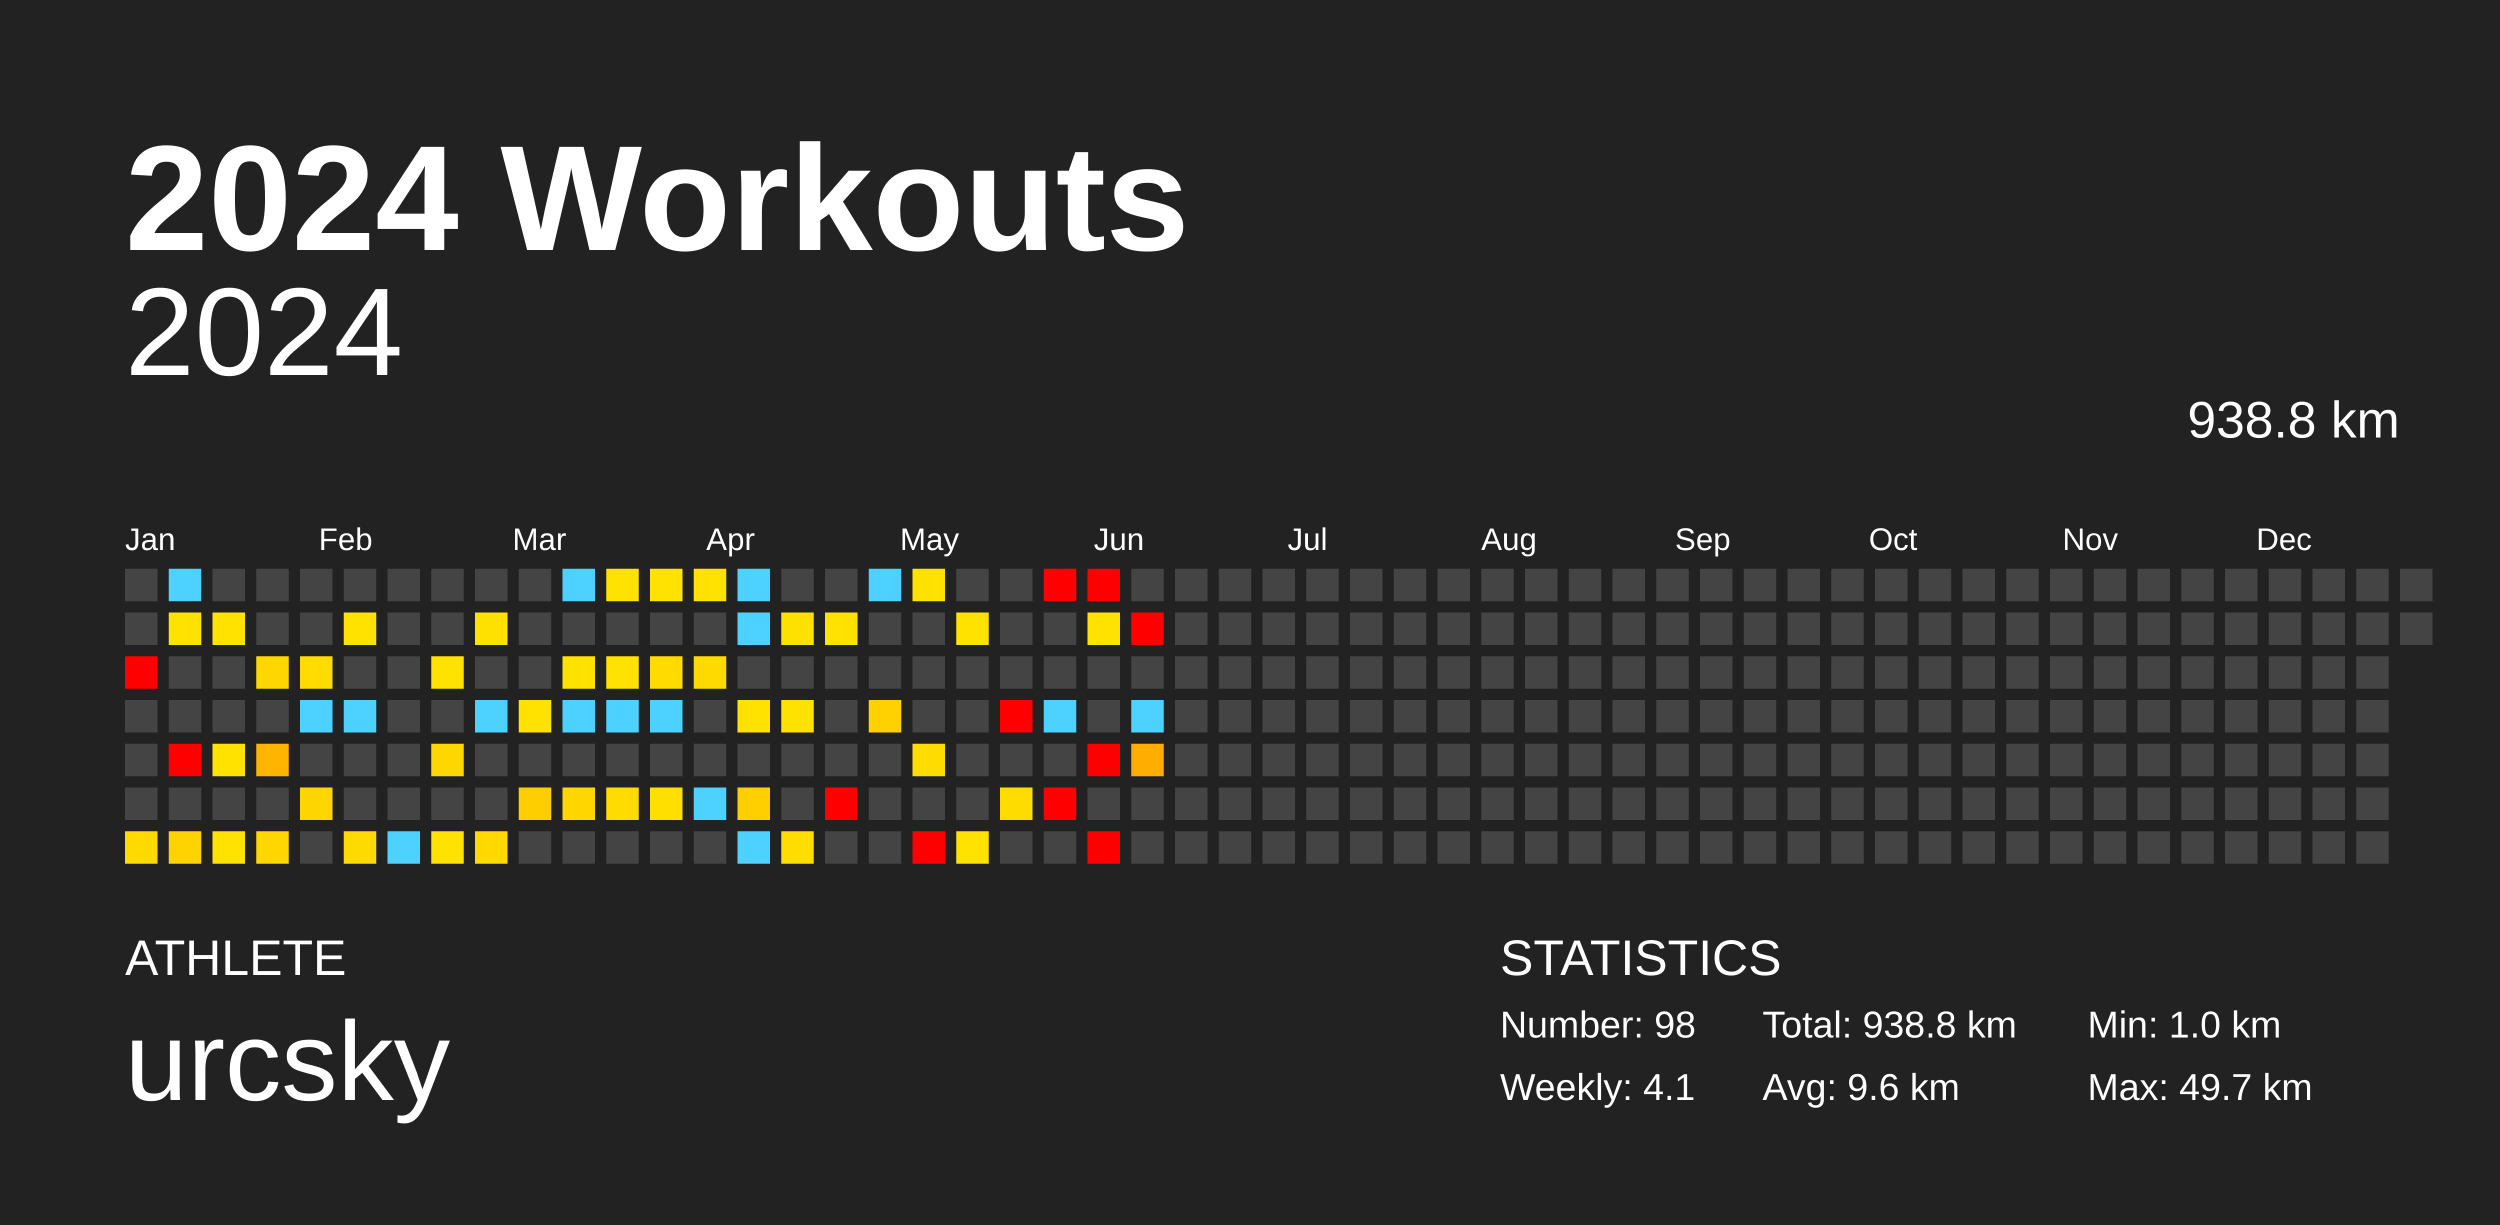
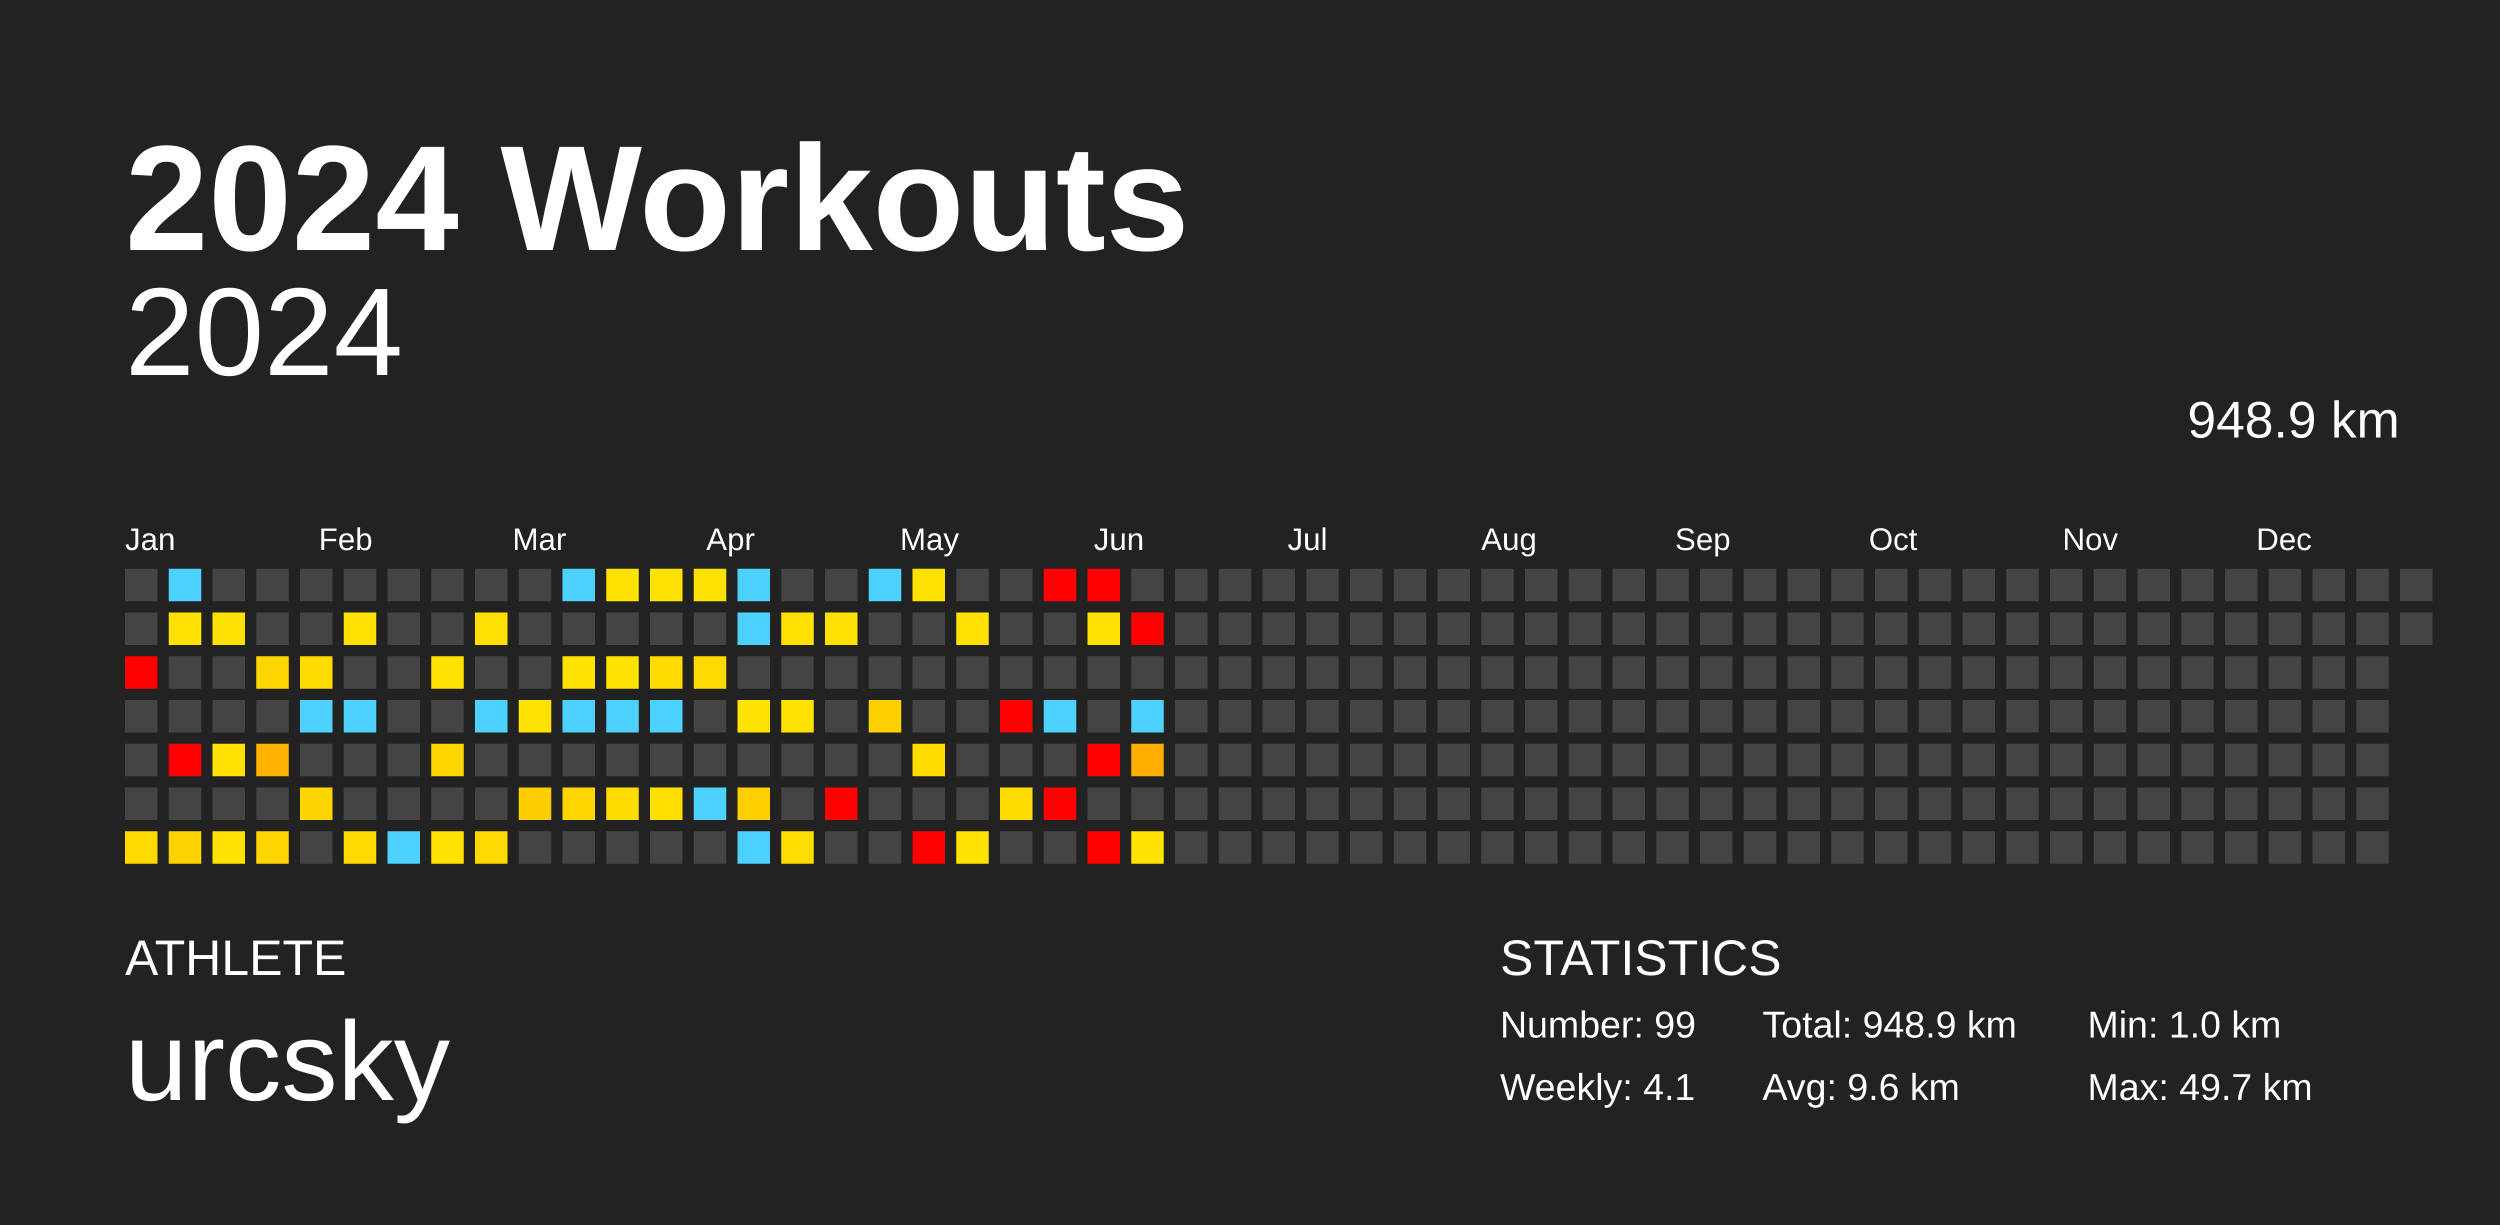
<svg xmlns="http://www.w3.org/2000/svg" baseProfile="full" height="98mm" version="1.1" viewBox="0,0,200,98" width="200mm">
  <defs />
  <rect fill="#222222" height="98" width="200" x="0" y="0" />
  <text fill="#FFFFFF" style="font-size:12px; font-family:Arial; font-weight:bold;" x="10" y="20">2024 Workouts</text>
  <text fill="#FFFFFF" style="font-size:4px; font-family:Arial" x="10" y="78">ATHLETE</text>
  <text fill="#FFFFFF" style="font-size:9px; font-family:Arial" x="10" y="88">urcsky</text>
  <text fill="#FFFFFF" style="font-size:4px; font-family:Arial" x="120" y="78">STATISTICS</text>
-   <text fill="#FFFFFF" style="font-size:3px; font-family:Arial" x="120" y="83">Number: 98</text>
+   <text fill="#FFFFFF" style="font-size:3px; font-family:Arial" x="120" y="83">Number: 99</text>
  <text fill="#FFFFFF" style="font-size:3px; font-family:Arial" x="120" y="88">Weekly: 4.1</text>
-   <text fill="#FFFFFF" style="font-size:3px; font-family:Arial" x="141" y="83">Total: 938.8 km</text>
+   <text fill="#FFFFFF" style="font-size:3px; font-family:Arial" x="141" y="83">Total: 948.9 km</text>
  <text fill="#FFFFFF" style="font-size:3px; font-family:Arial" x="141" y="88">Avg: 9.6 km</text>
  <text fill="#FFFFFF" style="font-size:3px; font-family:Arial" x="167" y="83">Min: 1.0 km</text>
  <text fill="#FFFFFF" style="font-size:3px; font-family:Arial" x="167" y="88">Max: 49.7 km</text>
  <text alignment-baseline="hanging" fill="#FFFFFF" style="font-size:10.0px; font-family:Arial;" x="10" y="30">2024</text>
-   <text alignment-baseline="hanging" fill="#FFFFFF" style="font-size:4.125px; font-family:Arial;" x="175" y="35">938.8 km</text>
+   <text alignment-baseline="hanging" fill="#FFFFFF" style="font-size:4.125px; font-family:Arial;" x="175" y="35">948.9 km</text>
  <text fill="#FFFFFF" style="font-size:2.5px; font-family:Arial" x="10.0" y="44">Jan</text>
  <text fill="#FFFFFF" style="font-size:2.5px; font-family:Arial" x="25.5" y="44">Feb</text>
  <text fill="#FFFFFF" style="font-size:2.5px; font-family:Arial" x="41.0" y="44">Mar</text>
  <text fill="#FFFFFF" style="font-size:2.5px; font-family:Arial" x="56.5" y="44">Apr</text>
  <text fill="#FFFFFF" style="font-size:2.5px; font-family:Arial" x="72.0" y="44">May</text>
  <text fill="#FFFFFF" style="font-size:2.5px; font-family:Arial" x="87.5" y="44">Jun</text>
  <text fill="#FFFFFF" style="font-size:2.5px; font-family:Arial" x="103.0" y="44">Jul</text>
  <text fill="#FFFFFF" style="font-size:2.5px; font-family:Arial" x="118.5" y="44">Aug</text>
  <text fill="#FFFFFF" style="font-size:2.5px; font-family:Arial" x="134.0" y="44">Sep</text>
  <text fill="#FFFFFF" style="font-size:2.5px; font-family:Arial" x="149.5" y="44">Oct</text>
  <text fill="#FFFFFF" style="font-size:2.5px; font-family:Arial" x="165.0" y="44">Nov</text>
  <text fill="#FFFFFF" style="font-size:2.5px; font-family:Arial" x="180.5" y="44">Dec</text>
  <rect fill="#444444" height="2.6" width="2.6" x="10.0" y="45.5" />
  <rect fill="#444444" height="2.6" width="2.6" x="10.0" y="49.0" />
  <rect fill="red" height="2.6" width="2.6" x="10.0" y="52.5" />
  <rect fill="#444444" height="2.6" width="2.6" x="10.0" y="56.0" />
  <rect fill="#444444" height="2.6" width="2.6" x="10.0" y="59.5" />
  <rect fill="#444444" height="2.6" width="2.6" x="10.0" y="63.0" />
  <rect fill="#ffd900" height="2.6" width="2.6" x="10.0" y="66.5" />
  <rect fill="#4dd2ff" height="2.6" width="2.6" x="13.5" y="45.5" />
  <rect fill="#ffe200" height="2.6" width="2.6" x="13.5" y="49.0" />
  <rect fill="#444444" height="2.6" width="2.6" x="13.5" y="52.5" />
  <rect fill="#444444" height="2.6" width="2.6" x="13.5" y="56.0" />
  <rect fill="red" height="2.6" width="2.6" x="13.5" y="59.5" />
  <rect fill="#444444" height="2.6" width="2.6" x="13.5" y="63.0" />
  <rect fill="#ffd300" height="2.6" width="2.6" x="13.5" y="66.5" />
  <rect fill="#444444" height="2.6" width="2.6" x="17.0" y="45.5" />
  <rect fill="#ffe200" height="2.6" width="2.6" x="17.0" y="49.0" />
  <rect fill="#444444" height="2.6" width="2.6" x="17.0" y="52.5" />
  <rect fill="#444444" height="2.6" width="2.6" x="17.0" y="56.0" />
  <rect fill="#ffe200" height="2.6" width="2.6" x="17.0" y="59.5" />
  <rect fill="#444444" height="2.6" width="2.6" x="17.0" y="63.0" />
  <rect fill="#ffe200" height="2.6" width="2.6" x="17.0" y="66.5" />
  <rect fill="#444444" height="2.6" width="2.6" x="20.5" y="45.5" />
  <rect fill="#444444" height="2.6" width="2.6" x="20.5" y="49.0" />
  <rect fill="#ffd700" height="2.6" width="2.6" x="20.5" y="52.5" />
  <rect fill="#444444" height="2.6" width="2.6" x="20.5" y="56.0" />
  <rect fill="#ffb500" height="2.6" width="2.6" x="20.5" y="59.5" />
  <rect fill="#444444" height="2.6" width="2.6" x="20.5" y="63.0" />
  <rect fill="#ffd600" height="2.6" width="2.6" x="20.5" y="66.5" />
  <rect fill="#444444" height="2.6" width="2.6" x="24.0" y="45.5" />
  <rect fill="#444444" height="2.6" width="2.6" x="24.0" y="49.0" />
  <rect fill="#ffdb00" height="2.6" width="2.6" x="24.0" y="52.5" />
  <rect fill="#4dd2ff" height="2.6" width="2.6" x="24.0" y="56.0" />
  <rect fill="#444444" height="2.6" width="2.6" x="24.0" y="59.5" />
  <rect fill="#ffd500" height="2.6" width="2.6" x="24.0" y="63.0" />
  <rect fill="#444444" height="2.6" width="2.6" x="24.0" y="66.5" />
  <rect fill="#444444" height="2.6" width="2.6" x="27.5" y="45.5" />
  <rect fill="#ffe200" height="2.6" width="2.6" x="27.5" y="49.0" />
  <rect fill="#444444" height="2.6" width="2.6" x="27.5" y="52.5" />
  <rect fill="#4dd2ff" height="2.6" width="2.6" x="27.5" y="56.0" />
  <rect fill="#444444" height="2.6" width="2.6" x="27.5" y="59.5" />
  <rect fill="#444444" height="2.6" width="2.6" x="27.5" y="63.0" />
  <rect fill="#ffda00" height="2.6" width="2.6" x="27.5" y="66.5" />
  <rect fill="#444444" height="2.6" width="2.6" x="31.0" y="45.5" />
  <rect fill="#444444" height="2.6" width="2.6" x="31.0" y="49.0" />
  <rect fill="#444444" height="2.6" width="2.6" x="31.0" y="52.5" />
  <rect fill="#444444" height="2.6" width="2.6" x="31.0" y="56.0" />
  <rect fill="#444444" height="2.6" width="2.6" x="31.0" y="59.5" />
  <rect fill="#444444" height="2.6" width="2.6" x="31.0" y="63.0" />
  <rect fill="#4dd2ff" height="2.6" width="2.6" x="31.0" y="66.5" />
  <rect fill="#444444" height="2.6" width="2.6" x="34.5" y="45.5" />
  <rect fill="#444444" height="2.6" width="2.6" x="34.5" y="49.0" />
  <rect fill="#ffe200" height="2.6" width="2.6" x="34.5" y="52.5" />
  <rect fill="#444444" height="2.6" width="2.6" x="34.5" y="56.0" />
  <rect fill="#ffd700" height="2.6" width="2.6" x="34.5" y="59.5" />
  <rect fill="#444444" height="2.6" width="2.6" x="34.5" y="63.0" />
  <rect fill="#ffe200" height="2.6" width="2.6" x="34.5" y="66.5" />
  <rect fill="#444444" height="2.6" width="2.6" x="38.0" y="45.5" />
  <rect fill="#ffe100" height="2.6" width="2.6" x="38.0" y="49.0" />
  <rect fill="#444444" height="2.6" width="2.6" x="38.0" y="52.5" />
  <rect fill="#4dd2ff" height="2.6" width="2.6" x="38.0" y="56.0" />
  <rect fill="#444444" height="2.6" width="2.6" x="38.0" y="59.5" />
  <rect fill="#444444" height="2.6" width="2.6" x="38.0" y="63.0" />
  <rect fill="#ffd900" height="2.6" width="2.6" x="38.0" y="66.5" />
  <rect fill="#444444" height="2.6" width="2.6" x="41.5" y="45.5" />
  <rect fill="#444444" height="2.6" width="2.6" x="41.5" y="49.0" />
  <rect fill="#444444" height="2.6" width="2.6" x="41.5" y="52.5" />
  <rect fill="#ffe200" height="2.6" width="2.6" x="41.5" y="56.0" />
  <rect fill="#444444" height="2.6" width="2.6" x="41.5" y="59.5" />
  <rect fill="#ffce00" height="2.6" width="2.6" x="41.5" y="63.0" />
  <rect fill="#444444" height="2.6" width="2.6" x="41.5" y="66.5" />
  <rect fill="#4dd2ff" height="2.6" width="2.6" x="45.0" y="45.5" />
  <rect fill="#444444" height="2.6" width="2.6" x="45.0" y="49.0" />
  <rect fill="#ffe200" height="2.6" width="2.6" x="45.0" y="52.5" />
  <rect fill="#4dd2ff" height="2.6" width="2.6" x="45.0" y="56.0" />
  <rect fill="#444444" height="2.6" width="2.6" x="45.0" y="59.5" />
  <rect fill="#ffd600" height="2.6" width="2.6" x="45.0" y="63.0" />
  <rect fill="#444444" height="2.6" width="2.6" x="45.0" y="66.5" />
  <rect fill="#ffe200" height="2.6" width="2.6" x="48.5" y="45.5" />
  <rect fill="#444444" height="2.6" width="2.6" x="48.5" y="49.0" />
  <rect fill="#ffe200" height="2.6" width="2.6" x="48.5" y="52.5" />
  <rect fill="#4dd2ff" height="2.6" width="2.6" x="48.5" y="56.0" />
  <rect fill="#444444" height="2.6" width="2.6" x="48.5" y="59.5" />
  <rect fill="#ffdb00" height="2.6" width="2.6" x="48.5" y="63.0" />
  <rect fill="#444444" height="2.6" width="2.6" x="48.5" y="66.5" />
  <rect fill="#ffe200" height="2.6" width="2.6" x="52.0" y="45.5" />
  <rect fill="#444444" height="2.6" width="2.6" x="52.0" y="49.0" />
  <rect fill="#ffdb00" height="2.6" width="2.6" x="52.0" y="52.5" />
  <rect fill="#4dd2ff" height="2.6" width="2.6" x="52.0" y="56.0" />
  <rect fill="#444444" height="2.6" width="2.6" x="52.0" y="59.5" />
  <rect fill="#ffdf00" height="2.6" width="2.6" x="52.0" y="63.0" />
  <rect fill="#444444" height="2.6" width="2.6" x="52.0" y="66.5" />
  <rect fill="#ffe200" height="2.6" width="2.6" x="55.5" y="45.5" />
  <rect fill="#444444" height="2.6" width="2.6" x="55.5" y="49.0" />
  <rect fill="#ffda00" height="2.6" width="2.6" x="55.5" y="52.5" />
  <rect fill="#444444" height="2.6" width="2.6" x="55.5" y="56.0" />
  <rect fill="#444444" height="2.6" width="2.6" x="55.5" y="59.5" />
  <rect fill="#4dd2ff" height="2.6" width="2.6" x="55.5" y="63.0" />
  <rect fill="#444444" height="2.6" width="2.6" x="55.5" y="66.5" />
  <rect fill="#4dd2ff" height="2.6" width="2.6" x="59.0" y="45.5" />
  <rect fill="#4dd2ff" height="2.6" width="2.6" x="59.0" y="49.0" />
  <rect fill="#444444" height="2.6" width="2.6" x="59.0" y="52.5" />
  <rect fill="#ffe200" height="2.6" width="2.6" x="59.0" y="56.0" />
  <rect fill="#444444" height="2.6" width="2.6" x="59.0" y="59.5" />
  <rect fill="#ffcf00" height="2.6" width="2.6" x="59.0" y="63.0" />
  <rect fill="#4dd2ff" height="2.6" width="2.6" x="59.0" y="66.5" />
  <rect fill="#444444" height="2.6" width="2.6" x="62.5" y="45.5" />
  <rect fill="#ffe100" height="2.6" width="2.6" x="62.5" y="49.0" />
  <rect fill="#444444" height="2.6" width="2.6" x="62.5" y="52.5" />
  <rect fill="#ffe200" height="2.6" width="2.6" x="62.5" y="56.0" />
  <rect fill="#444444" height="2.6" width="2.6" x="62.5" y="59.5" />
  <rect fill="#444444" height="2.6" width="2.6" x="62.5" y="63.0" />
  <rect fill="#ffdd00" height="2.6" width="2.6" x="62.5" y="66.5" />
  <rect fill="#444444" height="2.6" width="2.6" x="66.0" y="45.5" />
  <rect fill="#ffe200" height="2.6" width="2.6" x="66.0" y="49.0" />
  <rect fill="#444444" height="2.6" width="2.6" x="66.0" y="52.5" />
  <rect fill="#444444" height="2.6" width="2.6" x="66.0" y="56.0" />
  <rect fill="#444444" height="2.6" width="2.6" x="66.0" y="59.5" />
  <rect fill="red" height="2.6" width="2.6" x="66.0" y="63.0" />
  <rect fill="#444444" height="2.6" width="2.6" x="66.0" y="66.5" />
  <rect fill="#4dd2ff" height="2.6" width="2.6" x="69.5" y="45.5" />
  <rect fill="#444444" height="2.6" width="2.6" x="69.5" y="49.0" />
  <rect fill="#444444" height="2.6" width="2.6" x="69.5" y="52.5" />
  <rect fill="#ffd100" height="2.6" width="2.6" x="69.5" y="56.0" />
  <rect fill="#444444" height="2.6" width="2.6" x="69.5" y="59.5" />
  <rect fill="#444444" height="2.6" width="2.6" x="69.5" y="63.0" />
  <rect fill="#444444" height="2.6" width="2.6" x="69.5" y="66.5" />
  <rect fill="#ffe200" height="2.6" width="2.6" x="73.0" y="45.5" />
  <rect fill="#444444" height="2.6" width="2.6" x="73.0" y="49.0" />
  <rect fill="#444444" height="2.6" width="2.6" x="73.0" y="52.5" />
  <rect fill="#444444" height="2.6" width="2.6" x="73.0" y="56.0" />
  <rect fill="#ffdc00" height="2.6" width="2.6" x="73.0" y="59.5" />
  <rect fill="#444444" height="2.6" width="2.6" x="73.0" y="63.0" />
  <rect fill="red" height="2.6" width="2.6" x="73.0" y="66.5" />
  <rect fill="#444444" height="2.6" width="2.6" x="76.5" y="45.5" />
  <rect fill="#ffe200" height="2.6" width="2.6" x="76.5" y="49.0" />
  <rect fill="#444444" height="2.6" width="2.6" x="76.5" y="52.5" />
  <rect fill="#444444" height="2.6" width="2.6" x="76.5" y="56.0" />
  <rect fill="#444444" height="2.6" width="2.6" x="76.5" y="59.5" />
  <rect fill="#444444" height="2.6" width="2.6" x="76.5" y="63.0" />
  <rect fill="#ffe200" height="2.6" width="2.6" x="76.5" y="66.5" />
  <rect fill="#444444" height="2.6" width="2.6" x="80.0" y="45.5" />
  <rect fill="#444444" height="2.6" width="2.6" x="80.0" y="49.0" />
  <rect fill="#444444" height="2.6" width="2.6" x="80.0" y="52.5" />
  <rect fill="red" height="2.6" width="2.6" x="80.0" y="56.0" />
  <rect fill="#444444" height="2.6" width="2.6" x="80.0" y="59.5" />
  <rect fill="#ffdc00" height="2.6" width="2.6" x="80.0" y="63.0" />
  <rect fill="#444444" height="2.6" width="2.6" x="80.0" y="66.5" />
  <rect fill="red" height="2.6" width="2.6" x="83.5" y="45.5" />
  <rect fill="#444444" height="2.6" width="2.6" x="83.5" y="49.0" />
  <rect fill="#444444" height="2.6" width="2.6" x="83.5" y="52.5" />
  <rect fill="#4dd2ff" height="2.6" width="2.6" x="83.5" y="56.0" />
  <rect fill="#444444" height="2.6" width="2.6" x="83.5" y="59.5" />
  <rect fill="red" height="2.6" width="2.6" x="83.5" y="63.0" />
  <rect fill="#444444" height="2.6" width="2.6" x="83.5" y="66.5" />
  <rect fill="red" height="2.6" width="2.6" x="87.0" y="45.5" />
  <rect fill="#ffe200" height="2.6" width="2.6" x="87.0" y="49.0" />
  <rect fill="#444444" height="2.6" width="2.6" x="87.0" y="52.5" />
  <rect fill="#444444" height="2.6" width="2.6" x="87.0" y="56.0" />
  <rect fill="red" height="2.6" width="2.6" x="87.0" y="59.5" />
  <rect fill="#444444" height="2.6" width="2.6" x="87.0" y="63.0" />
  <rect fill="red" height="2.6" width="2.6" x="87.0" y="66.5" />
  <rect fill="#444444" height="2.6" width="2.6" x="90.5" y="45.5" />
  <rect fill="red" height="2.6" width="2.6" x="90.5" y="49.0" />
  <rect fill="#444444" height="2.6" width="2.6" x="90.5" y="52.5" />
  <rect fill="#4dd2ff" height="2.6" width="2.6" x="90.5" y="56.0" />
  <rect fill="#ffae00" height="2.6" width="2.6" x="90.5" y="59.5" />
  <rect fill="#444444" height="2.6" width="2.6" x="90.5" y="63.0" />
-   <rect fill="#444444" height="2.6" width="2.6" x="90.5" y="66.5" />
+   <rect fill="#ffe200" height="2.6" width="2.6" x="90.5" y="66.5" />
  <rect fill="#444444" height="2.6" width="2.6" x="94.0" y="45.5" />
  <rect fill="#444444" height="2.6" width="2.6" x="94.0" y="49.0" />
  <rect fill="#444444" height="2.6" width="2.6" x="94.0" y="52.5" />
  <rect fill="#444444" height="2.6" width="2.6" x="94.0" y="56.0" />
  <rect fill="#444444" height="2.6" width="2.6" x="94.0" y="59.5" />
  <rect fill="#444444" height="2.6" width="2.6" x="94.0" y="63.0" />
  <rect fill="#444444" height="2.6" width="2.6" x="94.0" y="66.5" />
  <rect fill="#444444" height="2.6" width="2.6" x="97.5" y="45.5" />
  <rect fill="#444444" height="2.6" width="2.6" x="97.5" y="49.0" />
  <rect fill="#444444" height="2.6" width="2.6" x="97.5" y="52.5" />
  <rect fill="#444444" height="2.6" width="2.6" x="97.5" y="56.0" />
  <rect fill="#444444" height="2.6" width="2.6" x="97.5" y="59.5" />
  <rect fill="#444444" height="2.6" width="2.6" x="97.5" y="63.0" />
  <rect fill="#444444" height="2.6" width="2.6" x="97.5" y="66.5" />
  <rect fill="#444444" height="2.6" width="2.6" x="101.0" y="45.5" />
  <rect fill="#444444" height="2.6" width="2.6" x="101.0" y="49.0" />
  <rect fill="#444444" height="2.6" width="2.6" x="101.0" y="52.5" />
  <rect fill="#444444" height="2.6" width="2.6" x="101.0" y="56.0" />
  <rect fill="#444444" height="2.6" width="2.6" x="101.0" y="59.5" />
  <rect fill="#444444" height="2.6" width="2.6" x="101.0" y="63.0" />
  <rect fill="#444444" height="2.6" width="2.6" x="101.0" y="66.5" />
  <rect fill="#444444" height="2.6" width="2.6" x="104.5" y="45.5" />
  <rect fill="#444444" height="2.6" width="2.6" x="104.5" y="49.0" />
  <rect fill="#444444" height="2.6" width="2.6" x="104.5" y="52.5" />
  <rect fill="#444444" height="2.6" width="2.6" x="104.5" y="56.0" />
  <rect fill="#444444" height="2.6" width="2.6" x="104.5" y="59.5" />
  <rect fill="#444444" height="2.6" width="2.6" x="104.5" y="63.0" />
  <rect fill="#444444" height="2.6" width="2.6" x="104.5" y="66.5" />
  <rect fill="#444444" height="2.6" width="2.6" x="108.0" y="45.5" />
  <rect fill="#444444" height="2.6" width="2.6" x="108.0" y="49.0" />
  <rect fill="#444444" height="2.6" width="2.6" x="108.0" y="52.5" />
  <rect fill="#444444" height="2.6" width="2.6" x="108.0" y="56.0" />
  <rect fill="#444444" height="2.6" width="2.6" x="108.0" y="59.5" />
  <rect fill="#444444" height="2.6" width="2.6" x="108.0" y="63.0" />
  <rect fill="#444444" height="2.6" width="2.6" x="108.0" y="66.5" />
  <rect fill="#444444" height="2.6" width="2.6" x="111.5" y="45.5" />
  <rect fill="#444444" height="2.6" width="2.6" x="111.5" y="49.0" />
  <rect fill="#444444" height="2.6" width="2.6" x="111.5" y="52.5" />
  <rect fill="#444444" height="2.6" width="2.6" x="111.5" y="56.0" />
  <rect fill="#444444" height="2.6" width="2.6" x="111.5" y="59.5" />
  <rect fill="#444444" height="2.6" width="2.6" x="111.5" y="63.0" />
  <rect fill="#444444" height="2.6" width="2.6" x="111.5" y="66.5" />
  <rect fill="#444444" height="2.6" width="2.6" x="115.0" y="45.5" />
  <rect fill="#444444" height="2.6" width="2.6" x="115.0" y="49.0" />
  <rect fill="#444444" height="2.6" width="2.6" x="115.0" y="52.5" />
  <rect fill="#444444" height="2.6" width="2.6" x="115.0" y="56.0" />
  <rect fill="#444444" height="2.6" width="2.6" x="115.0" y="59.5" />
  <rect fill="#444444" height="2.6" width="2.6" x="115.0" y="63.0" />
  <rect fill="#444444" height="2.6" width="2.6" x="115.0" y="66.5" />
  <rect fill="#444444" height="2.6" width="2.6" x="118.5" y="45.5" />
  <rect fill="#444444" height="2.6" width="2.6" x="118.5" y="49.0" />
  <rect fill="#444444" height="2.6" width="2.6" x="118.5" y="52.5" />
  <rect fill="#444444" height="2.6" width="2.6" x="118.5" y="56.0" />
  <rect fill="#444444" height="2.6" width="2.6" x="118.5" y="59.5" />
  <rect fill="#444444" height="2.6" width="2.6" x="118.5" y="63.0" />
  <rect fill="#444444" height="2.6" width="2.6" x="118.5" y="66.5" />
  <rect fill="#444444" height="2.6" width="2.6" x="122.0" y="45.5" />
  <rect fill="#444444" height="2.6" width="2.6" x="122.0" y="49.0" />
  <rect fill="#444444" height="2.6" width="2.6" x="122.0" y="52.5" />
  <rect fill="#444444" height="2.6" width="2.6" x="122.0" y="56.0" />
  <rect fill="#444444" height="2.6" width="2.6" x="122.0" y="59.5" />
  <rect fill="#444444" height="2.6" width="2.6" x="122.0" y="63.0" />
  <rect fill="#444444" height="2.6" width="2.6" x="122.0" y="66.5" />
  <rect fill="#444444" height="2.6" width="2.6" x="125.5" y="45.5" />
  <rect fill="#444444" height="2.6" width="2.6" x="125.5" y="49.0" />
  <rect fill="#444444" height="2.6" width="2.6" x="125.5" y="52.5" />
  <rect fill="#444444" height="2.6" width="2.6" x="125.5" y="56.0" />
  <rect fill="#444444" height="2.6" width="2.6" x="125.5" y="59.5" />
  <rect fill="#444444" height="2.6" width="2.6" x="125.5" y="63.0" />
  <rect fill="#444444" height="2.6" width="2.6" x="125.5" y="66.5" />
  <rect fill="#444444" height="2.6" width="2.6" x="129.0" y="45.5" />
  <rect fill="#444444" height="2.6" width="2.6" x="129.0" y="49.0" />
  <rect fill="#444444" height="2.6" width="2.6" x="129.0" y="52.5" />
  <rect fill="#444444" height="2.6" width="2.6" x="129.0" y="56.0" />
  <rect fill="#444444" height="2.6" width="2.6" x="129.0" y="59.5" />
  <rect fill="#444444" height="2.6" width="2.6" x="129.0" y="63.0" />
  <rect fill="#444444" height="2.6" width="2.6" x="129.0" y="66.5" />
  <rect fill="#444444" height="2.6" width="2.6" x="132.5" y="45.5" />
  <rect fill="#444444" height="2.6" width="2.6" x="132.5" y="49.0" />
  <rect fill="#444444" height="2.6" width="2.6" x="132.5" y="52.5" />
  <rect fill="#444444" height="2.6" width="2.6" x="132.5" y="56.0" />
  <rect fill="#444444" height="2.6" width="2.6" x="132.5" y="59.5" />
  <rect fill="#444444" height="2.6" width="2.6" x="132.5" y="63.0" />
  <rect fill="#444444" height="2.6" width="2.6" x="132.5" y="66.5" />
  <rect fill="#444444" height="2.6" width="2.6" x="136.0" y="45.5" />
  <rect fill="#444444" height="2.6" width="2.6" x="136.0" y="49.0" />
  <rect fill="#444444" height="2.6" width="2.6" x="136.0" y="52.5" />
  <rect fill="#444444" height="2.6" width="2.6" x="136.0" y="56.0" />
  <rect fill="#444444" height="2.6" width="2.6" x="136.0" y="59.5" />
  <rect fill="#444444" height="2.6" width="2.6" x="136.0" y="63.0" />
  <rect fill="#444444" height="2.6" width="2.6" x="136.0" y="66.5" />
  <rect fill="#444444" height="2.6" width="2.6" x="139.5" y="45.5" />
  <rect fill="#444444" height="2.6" width="2.6" x="139.5" y="49.0" />
  <rect fill="#444444" height="2.6" width="2.6" x="139.5" y="52.5" />
  <rect fill="#444444" height="2.6" width="2.6" x="139.5" y="56.0" />
  <rect fill="#444444" height="2.6" width="2.6" x="139.5" y="59.5" />
  <rect fill="#444444" height="2.6" width="2.6" x="139.5" y="63.0" />
  <rect fill="#444444" height="2.6" width="2.6" x="139.5" y="66.5" />
  <rect fill="#444444" height="2.6" width="2.6" x="143.0" y="45.5" />
  <rect fill="#444444" height="2.6" width="2.6" x="143.0" y="49.0" />
  <rect fill="#444444" height="2.6" width="2.6" x="143.0" y="52.5" />
  <rect fill="#444444" height="2.6" width="2.6" x="143.0" y="56.0" />
  <rect fill="#444444" height="2.6" width="2.6" x="143.0" y="59.5" />
  <rect fill="#444444" height="2.6" width="2.6" x="143.0" y="63.0" />
  <rect fill="#444444" height="2.6" width="2.6" x="143.0" y="66.5" />
  <rect fill="#444444" height="2.6" width="2.6" x="146.5" y="45.5" />
  <rect fill="#444444" height="2.6" width="2.6" x="146.5" y="49.0" />
  <rect fill="#444444" height="2.6" width="2.6" x="146.5" y="52.5" />
  <rect fill="#444444" height="2.6" width="2.6" x="146.5" y="56.0" />
  <rect fill="#444444" height="2.6" width="2.6" x="146.5" y="59.5" />
  <rect fill="#444444" height="2.6" width="2.6" x="146.5" y="63.0" />
  <rect fill="#444444" height="2.6" width="2.6" x="146.5" y="66.5" />
  <rect fill="#444444" height="2.6" width="2.6" x="150.0" y="45.5" />
  <rect fill="#444444" height="2.6" width="2.6" x="150.0" y="49.0" />
  <rect fill="#444444" height="2.6" width="2.6" x="150.0" y="52.5" />
  <rect fill="#444444" height="2.6" width="2.6" x="150.0" y="56.0" />
  <rect fill="#444444" height="2.6" width="2.6" x="150.0" y="59.5" />
  <rect fill="#444444" height="2.6" width="2.6" x="150.0" y="63.0" />
  <rect fill="#444444" height="2.6" width="2.6" x="150.0" y="66.5" />
  <rect fill="#444444" height="2.6" width="2.6" x="153.5" y="45.5" />
  <rect fill="#444444" height="2.6" width="2.6" x="153.5" y="49.0" />
  <rect fill="#444444" height="2.6" width="2.6" x="153.5" y="52.5" />
  <rect fill="#444444" height="2.6" width="2.6" x="153.5" y="56.0" />
  <rect fill="#444444" height="2.6" width="2.6" x="153.5" y="59.5" />
  <rect fill="#444444" height="2.6" width="2.6" x="153.5" y="63.0" />
  <rect fill="#444444" height="2.6" width="2.6" x="153.5" y="66.5" />
  <rect fill="#444444" height="2.6" width="2.6" x="157.0" y="45.5" />
  <rect fill="#444444" height="2.6" width="2.6" x="157.0" y="49.0" />
  <rect fill="#444444" height="2.6" width="2.6" x="157.0" y="52.5" />
  <rect fill="#444444" height="2.6" width="2.6" x="157.0" y="56.0" />
  <rect fill="#444444" height="2.6" width="2.6" x="157.0" y="59.5" />
  <rect fill="#444444" height="2.6" width="2.6" x="157.0" y="63.0" />
  <rect fill="#444444" height="2.6" width="2.6" x="157.0" y="66.5" />
  <rect fill="#444444" height="2.6" width="2.6" x="160.5" y="45.5" />
  <rect fill="#444444" height="2.6" width="2.6" x="160.5" y="49.0" />
  <rect fill="#444444" height="2.6" width="2.6" x="160.5" y="52.5" />
  <rect fill="#444444" height="2.6" width="2.6" x="160.5" y="56.0" />
  <rect fill="#444444" height="2.6" width="2.6" x="160.5" y="59.5" />
  <rect fill="#444444" height="2.6" width="2.6" x="160.5" y="63.0" />
  <rect fill="#444444" height="2.6" width="2.6" x="160.5" y="66.5" />
  <rect fill="#444444" height="2.6" width="2.6" x="164.0" y="45.5" />
  <rect fill="#444444" height="2.6" width="2.6" x="164.0" y="49.0" />
  <rect fill="#444444" height="2.6" width="2.6" x="164.0" y="52.5" />
  <rect fill="#444444" height="2.6" width="2.6" x="164.0" y="56.0" />
  <rect fill="#444444" height="2.6" width="2.6" x="164.0" y="59.5" />
  <rect fill="#444444" height="2.6" width="2.6" x="164.0" y="63.0" />
  <rect fill="#444444" height="2.6" width="2.6" x="164.0" y="66.5" />
  <rect fill="#444444" height="2.6" width="2.6" x="167.5" y="45.5" />
  <rect fill="#444444" height="2.6" width="2.6" x="167.5" y="49.0" />
  <rect fill="#444444" height="2.6" width="2.6" x="167.5" y="52.5" />
  <rect fill="#444444" height="2.6" width="2.6" x="167.5" y="56.0" />
  <rect fill="#444444" height="2.6" width="2.6" x="167.5" y="59.5" />
  <rect fill="#444444" height="2.6" width="2.6" x="167.5" y="63.0" />
  <rect fill="#444444" height="2.6" width="2.6" x="167.5" y="66.5" />
  <rect fill="#444444" height="2.6" width="2.6" x="171.0" y="45.5" />
  <rect fill="#444444" height="2.6" width="2.6" x="171.0" y="49.0" />
  <rect fill="#444444" height="2.6" width="2.6" x="171.0" y="52.5" />
  <rect fill="#444444" height="2.6" width="2.6" x="171.0" y="56.0" />
  <rect fill="#444444" height="2.6" width="2.6" x="171.0" y="59.5" />
  <rect fill="#444444" height="2.6" width="2.6" x="171.0" y="63.0" />
  <rect fill="#444444" height="2.6" width="2.6" x="171.0" y="66.5" />
  <rect fill="#444444" height="2.6" width="2.6" x="174.5" y="45.5" />
  <rect fill="#444444" height="2.6" width="2.6" x="174.5" y="49.0" />
  <rect fill="#444444" height="2.6" width="2.6" x="174.5" y="52.5" />
  <rect fill="#444444" height="2.6" width="2.6" x="174.5" y="56.0" />
  <rect fill="#444444" height="2.6" width="2.6" x="174.5" y="59.5" />
  <rect fill="#444444" height="2.6" width="2.6" x="174.5" y="63.0" />
  <rect fill="#444444" height="2.6" width="2.6" x="174.5" y="66.5" />
  <rect fill="#444444" height="2.6" width="2.6" x="178.0" y="45.5" />
  <rect fill="#444444" height="2.6" width="2.6" x="178.0" y="49.0" />
  <rect fill="#444444" height="2.6" width="2.6" x="178.0" y="52.5" />
  <rect fill="#444444" height="2.6" width="2.6" x="178.0" y="56.0" />
  <rect fill="#444444" height="2.6" width="2.6" x="178.0" y="59.5" />
  <rect fill="#444444" height="2.6" width="2.6" x="178.0" y="63.0" />
  <rect fill="#444444" height="2.6" width="2.6" x="178.0" y="66.5" />
  <rect fill="#444444" height="2.6" width="2.6" x="181.5" y="45.5" />
  <rect fill="#444444" height="2.6" width="2.6" x="181.5" y="49.0" />
  <rect fill="#444444" height="2.6" width="2.6" x="181.5" y="52.5" />
  <rect fill="#444444" height="2.6" width="2.6" x="181.5" y="56.0" />
  <rect fill="#444444" height="2.6" width="2.6" x="181.5" y="59.5" />
  <rect fill="#444444" height="2.6" width="2.6" x="181.5" y="63.0" />
  <rect fill="#444444" height="2.6" width="2.6" x="181.5" y="66.5" />
  <rect fill="#444444" height="2.6" width="2.6" x="185.0" y="45.5" />
  <rect fill="#444444" height="2.6" width="2.6" x="185.0" y="49.0" />
  <rect fill="#444444" height="2.6" width="2.6" x="185.0" y="52.5" />
  <rect fill="#444444" height="2.6" width="2.6" x="185.0" y="56.0" />
  <rect fill="#444444" height="2.6" width="2.6" x="185.0" y="59.5" />
  <rect fill="#444444" height="2.6" width="2.6" x="185.0" y="63.0" />
  <rect fill="#444444" height="2.6" width="2.6" x="185.0" y="66.5" />
  <rect fill="#444444" height="2.6" width="2.6" x="188.5" y="45.5" />
  <rect fill="#444444" height="2.6" width="2.6" x="188.5" y="49.0" />
  <rect fill="#444444" height="2.6" width="2.6" x="188.5" y="52.5" />
  <rect fill="#444444" height="2.6" width="2.6" x="188.5" y="56.0" />
  <rect fill="#444444" height="2.6" width="2.6" x="188.5" y="59.5" />
  <rect fill="#444444" height="2.6" width="2.6" x="188.5" y="63.0" />
  <rect fill="#444444" height="2.6" width="2.6" x="188.5" y="66.5" />
  <rect fill="#444444" height="2.6" width="2.6" x="192.0" y="45.5" />
  <rect fill="#444444" height="2.6" width="2.6" x="192.0" y="49.0" />
</svg>
